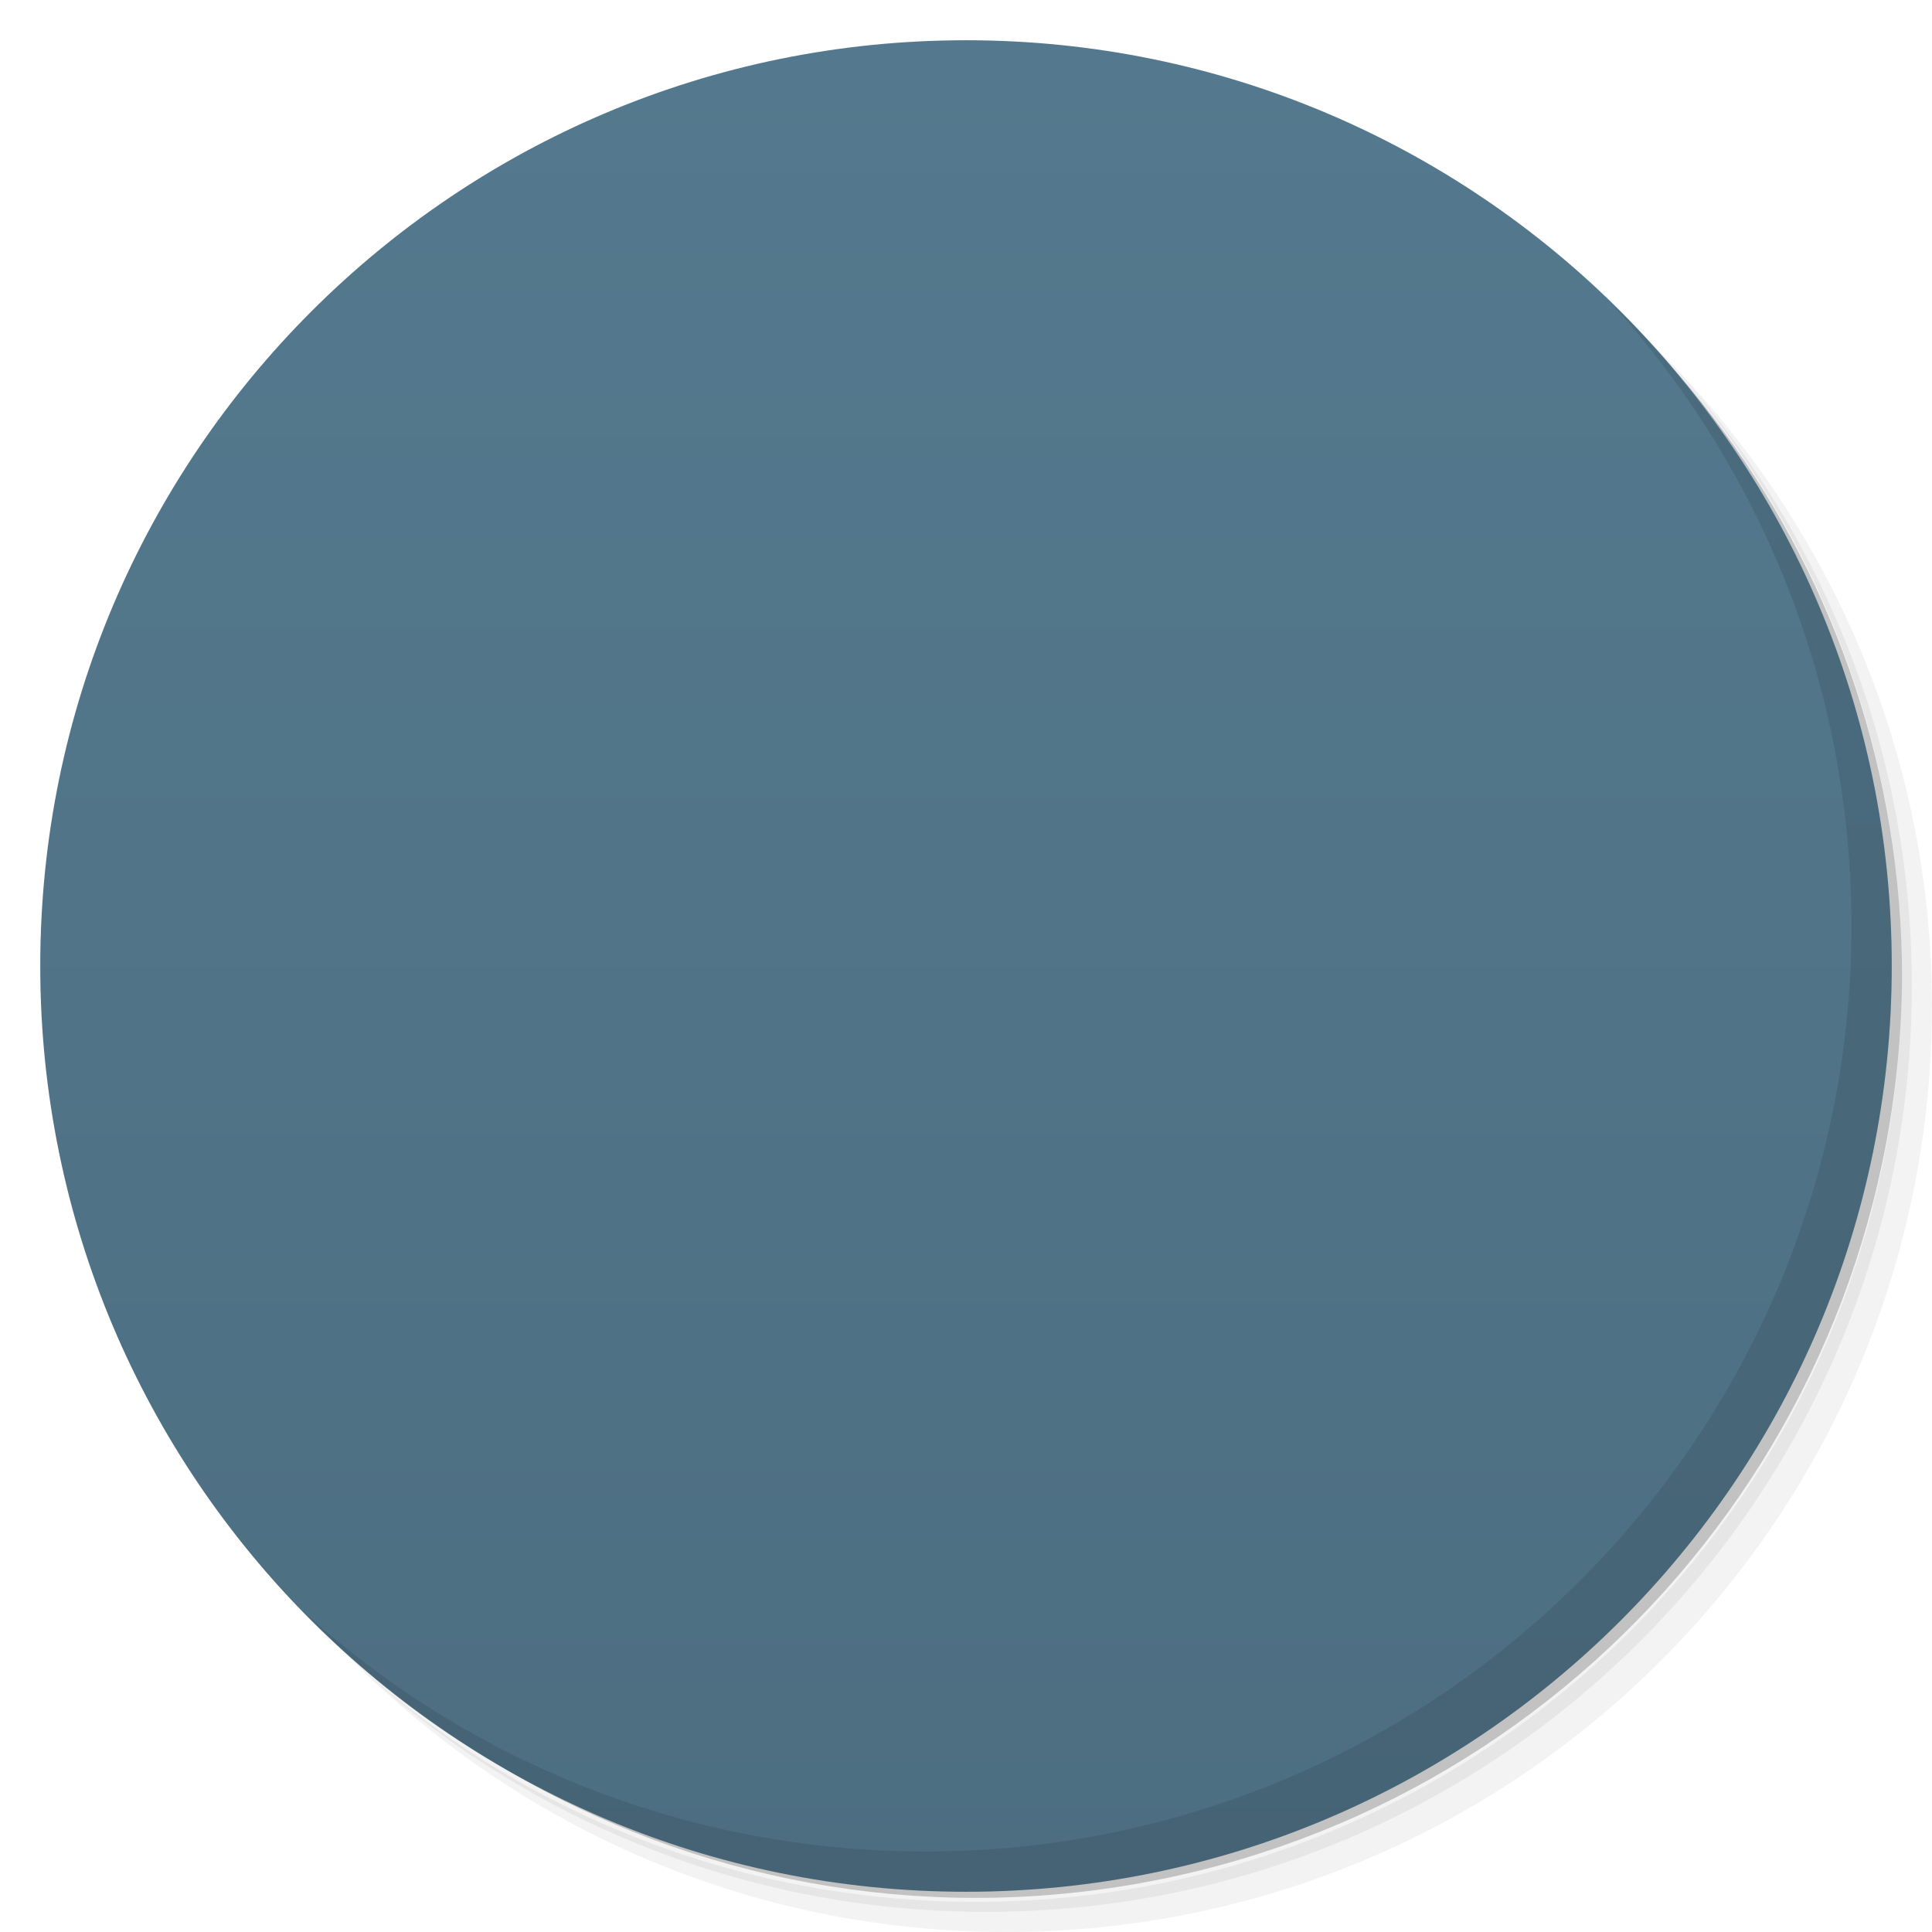
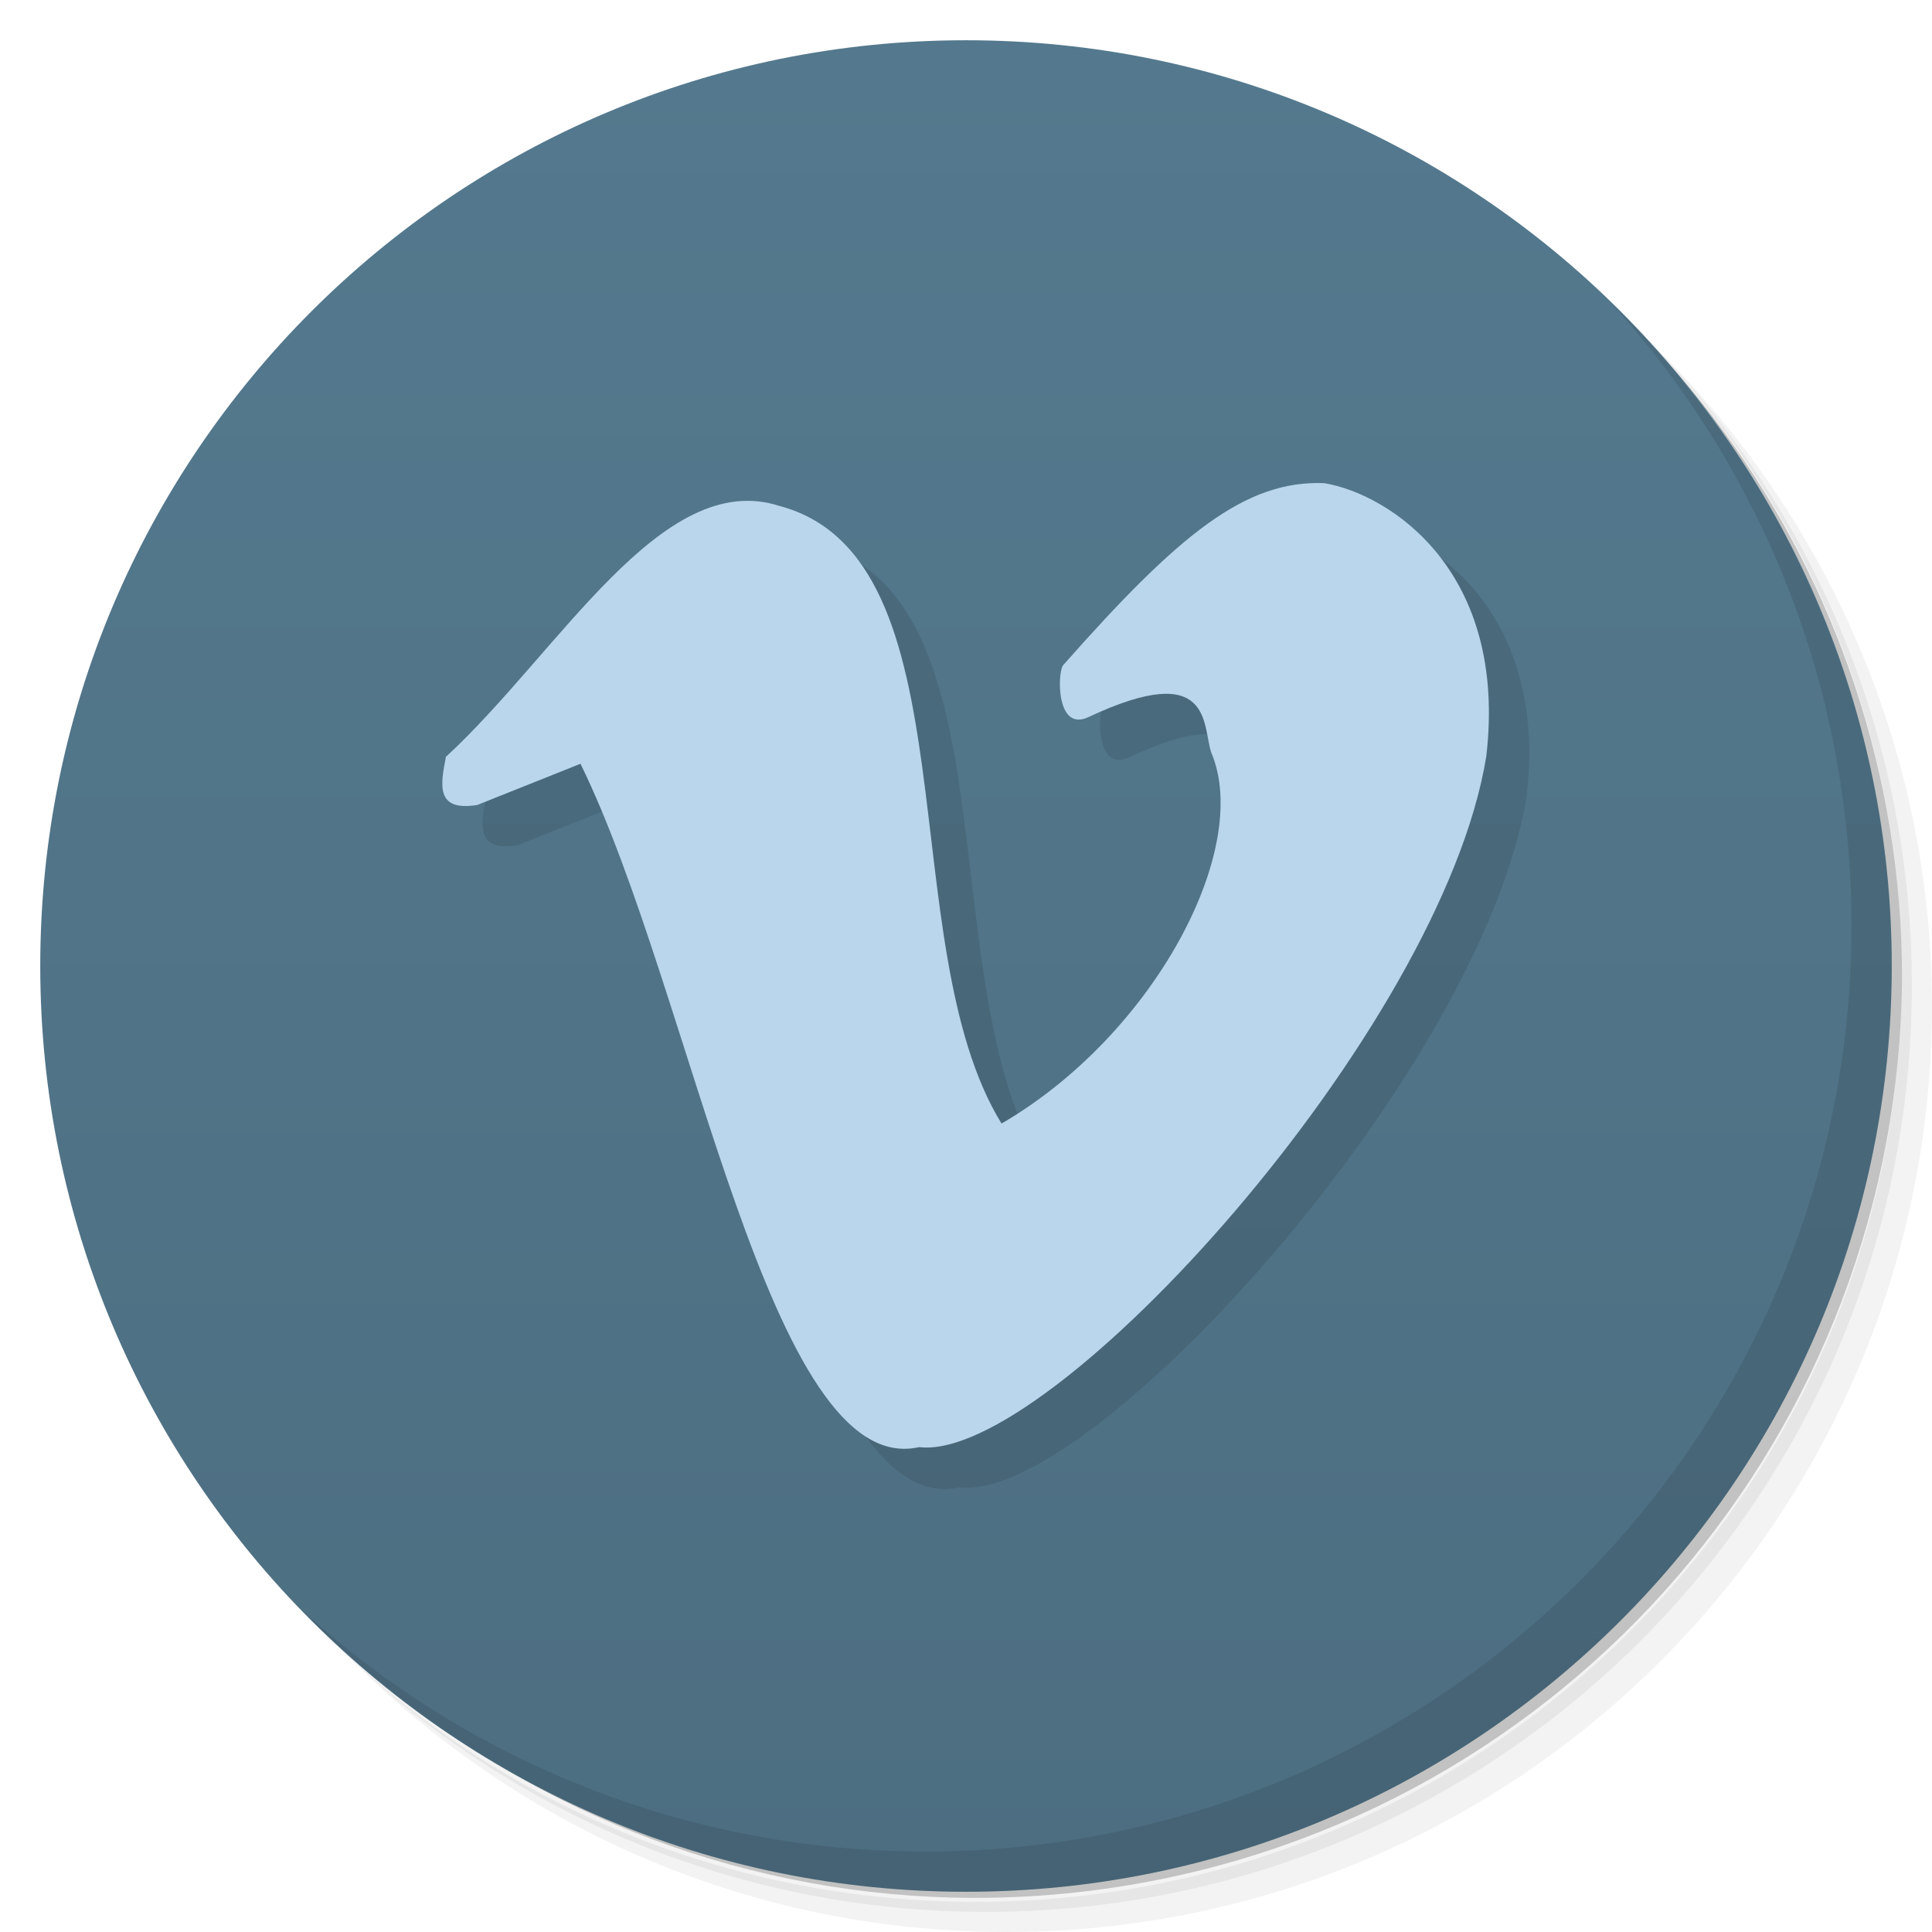
- <svg viewBox="0 0 48 48">
+ <svg xmlns="http://www.w3.org/2000/svg" viewBox="0 0 48 48">
  <defs>
-     <linearGradient id="linearGradient3764" y1="47" x2="0" y2="1" gradientUnits="userSpaceOnUse">
-       <stop stop-color="#4d6e81" stop-opacity="1" />
-       <stop offset="1" stop-color="#54798e" stop-opacity="1" />
+     <linearGradient id="linearGradient3764" x1="1" x2="47" gradientUnits="userSpaceOnUse" gradientTransform="matrix(0,-1,1,0,-1.5e-6,48)">
+       <stop style="stop-color:#4d6e81;stop-opacity:1" />
+       <stop offset="1" style="stop-color:#54798e;stop-opacity:1" />
    </linearGradient>
-     <clipPath id="clipPath-516108988">
-       <g transform="translate(0,-1004.362)">
-         <path d="m -24 13 c 0 1.105 -0.672 2 -1.5 2 -0.828 0 -1.5 -0.895 -1.5 -2 0 -1.105 0.672 -2 1.5 -2 0.828 0 1.5 0.895 1.5 2 z" transform="matrix(15.33333,0,0,11.5,415,878.8622)" fill="#1890d0" />
-       </g>
-     </clipPath>
-     <clipPath id="clipPath-534400798">
-       <g transform="translate(0,-1004.362)">
-         <path d="m -24 13 c 0 1.105 -0.672 2 -1.5 2 -0.828 0 -1.5 -0.895 -1.5 -2 0 -1.105 0.672 -2 1.5 -2 0.828 0 1.5 0.895 1.5 2 z" transform="matrix(15.33333,0,0,11.5,415,878.8622)" fill="#1890d0" />
-       </g>
-     </clipPath>
  </defs>
  <g>
-     <path d="m 36.31 5 c 5.859 4.062 9.688 10.831 9.688 18.5 c 0 12.426 -10.07 22.5 -22.5 22.5 c -7.669 0 -14.438 -3.828 -18.5 -9.688 c 1.037 1.822 2.306 3.499 3.781 4.969 c 4.085 3.712 9.514 5.969 15.469 5.969 c 12.703 0 23 -10.298 23 -23 c 0 -5.954 -2.256 -11.384 -5.969 -15.469 c -1.469 -1.475 -3.147 -2.744 -4.969 -3.781 z m 4.969 3.781 c 3.854 4.113 6.219 9.637 6.219 15.719 c 0 12.703 -10.297 23 -23 23 c -6.081 0 -11.606 -2.364 -15.719 -6.219 c 4.16 4.144 9.883 6.719 16.219 6.719 c 12.703 0 23 -10.298 23 -23 c 0 -6.335 -2.575 -12.06 -6.719 -16.219 z" opacity="0.05" />
-     <path d="m 41.28 8.781 c 3.712 4.085 5.969 9.514 5.969 15.469 c 0 12.703 -10.297 23 -23 23 c -5.954 0 -11.384 -2.256 -15.469 -5.969 c 4.113 3.854 9.637 6.219 15.719 6.219 c 12.703 0 23 -10.298 23 -23 c 0 -6.081 -2.364 -11.606 -6.219 -15.719 z" opacity="0.1" />
-     <path d="m 31.25 2.375 c 8.615 3.154 14.75 11.417 14.75 21.13 c 0 12.426 -10.07 22.5 -22.5 22.5 c -9.708 0 -17.971 -6.135 -21.12 -14.75 a 23 23 0 0 0 44.875 -7 a 23 23 0 0 0 -16 -21.875 z" opacity="0.2" />
+     <path d="m 36.31 5 c 5.859 4.062 9.688 10.831 9.688 18.5 c 0 12.426 -10.07 22.5 -22.5 22.5 c -7.669 0 -14.438 -3.828 -18.5 -9.688 c 1.037 1.822 2.306 3.499 3.781 4.969 c 4.085 3.712 9.514 5.969 15.469 5.969 c 12.703 0 23 -10.298 23 -23 c 0 -5.954 -2.256 -11.384 -5.969 -15.469 c -1.469 -1.475 -3.147 -2.744 -4.969 -3.781 z m 4.969 3.781 c 3.854 4.113 6.219 9.637 6.219 15.719 c 0 12.703 -10.297 23 -23 23 c -6.081 0 -11.606 -2.364 -15.719 -6.219 c 4.16 4.144 9.883 6.719 16.219 6.719 c 12.703 0 23 -10.298 23 -23 c 0 -6.335 -2.575 -12.06 -6.719 -16.219 z" style="opacity:0.05" />
+     <path d="m 41.28 8.781 c 3.712 4.085 5.969 9.514 5.969 15.469 c 0 12.703 -10.297 23 -23 23 c -5.954 0 -11.384 -2.256 -15.469 -5.969 c 4.113 3.854 9.637 6.219 15.719 6.219 c 12.703 0 23 -10.298 23 -23 c 0 -6.081 -2.364 -11.606 -6.219 -15.719 z" style="opacity:0.1" />
+     <path d="m 31.25 2.375 c 8.615 3.154 14.75 11.417 14.75 21.13 c 0 12.426 -10.07 22.5 -22.5 22.5 c -9.708 0 -17.971 -6.135 -21.12 -14.75 a 23 23 0 0 0 44.875 -7 a 23 23 0 0 0 -16 -21.875 z" style="opacity:0.2" />
  </g>
  <g>
-     <path d="m 24 1 c 12.703 0 23 10.297 23 23 c 0 12.703 -10.297 23 -23 23 -12.703 0 -23 -10.297 -23 -23 0 -12.703 10.297 -23 23 -23 z" fill="url(#linearGradient3764)" fill-opacity="1" />
+     <path d="m 24 1 c 12.703 0 23 10.297 23 23 c 0 12.703 -10.297 23 -23 23 -12.703 0 -23 -10.297 -23 -23 0 -12.703 10.297 -23 23 -23 z" style="fill:url(#linearGradient3764);fill-opacity:1" />
  </g>
  <g>
-     <g clip-path="url(#clipPath-516108988)">
+     <g>
      <g transform="translate(1,1)">
-         <g opacity="0.1">
+         <g style="opacity:0.1">
          <g>
-             <path d="m 11.09 18.793 c 2.824 -2.613 5.348 -7.168 8.277 -6.223 c 4.855 1.293 2.758 10.867 5.516 15.344 c 3.777 -2.195 6.23 -6.816 5.211 -9.215 c -0.227 -0.668 0.051 -2.34 -3.051 -0.883 c -0.805 0.379 -0.773 -1.086 -0.633 -1.285 c 2.871 -3.254 4.531 -4.609 6.496 -4.527 c 1.652 0.285 4.559 2.199 4.02 6.789 c -1.105 6.832 -10.832 17.559 -14.09 17.16 c -3.723 0.848 -5.617 -11.277 -8.414 -16.977 l -2.563 1.023 c -1.059 0.172 -0.91 -0.523 -0.777 -1.211 m 0 0" fill="#000" />
+             <path d="m 11.09 18.793 c 2.824 -2.613 5.348 -7.168 8.277 -6.223 c 4.855 1.293 2.758 10.867 5.516 15.344 c 3.777 -2.195 6.23 -6.816 5.211 -9.215 c -0.227 -0.668 0.051 -2.34 -3.051 -0.883 c -0.805 0.379 -0.773 -1.086 -0.633 -1.285 c 2.871 -3.254 4.531 -4.609 6.496 -4.527 c 1.652 0.285 4.559 2.199 4.02 6.789 c -1.105 6.832 -10.832 17.559 -14.09 17.16 c -3.723 0.848 -5.617 -11.277 -8.414 -16.977 l -2.563 1.023 c -1.059 0.172 -0.91 -0.523 -0.777 -1.211 m 0 0" style="fill:#000;fill-opacity:1;stroke:none;fill-rule:nonzero" />
          </g>
        </g>
      </g>
    </g>
  </g>
  <g>
-     <g clip-path="url(#clipPath-534400798)">
+     <g>
      <g>
-         <path d="m 11.09 18.793 c 2.824 -2.613 5.348 -7.168 8.277 -6.223 c 4.855 1.293 2.758 10.867 5.516 15.344 c 3.777 -2.195 6.23 -6.816 5.211 -9.215 c -0.227 -0.668 0.051 -2.34 -3.051 -0.883 c -0.805 0.379 -0.773 -1.086 -0.633 -1.285 c 2.871 -3.254 4.531 -4.609 6.496 -4.527 c 1.652 0.285 4.559 2.199 4.02 6.789 c -1.105 6.832 -10.832 17.559 -14.09 17.16 c -3.723 0.848 -5.617 -11.277 -8.414 -16.977 l -2.563 1.023 c -1.059 0.172 -0.91 -0.523 -0.777 -1.211 m 0 0" fill="#b9d8ed" />
+         <path d="m 11.09 18.793 c 2.824 -2.613 5.348 -7.168 8.277 -6.223 c 4.855 1.293 2.758 10.867 5.516 15.344 c 3.777 -2.195 6.23 -6.816 5.211 -9.215 c -0.227 -0.668 0.051 -2.34 -3.051 -0.883 c -0.805 0.379 -0.773 -1.086 -0.633 -1.285 c 2.871 -3.254 4.531 -4.609 6.496 -4.527 c 1.652 0.285 4.559 2.199 4.02 6.789 c -1.105 6.832 -10.832 17.559 -14.09 17.16 c -3.723 0.848 -5.617 -11.277 -8.414 -16.977 l -2.563 1.023 c -1.059 0.172 -0.91 -0.523 -0.777 -1.211 m 0 0" style="fill:#b9d6ec;fill-opacity:1;stroke:none;fill-rule:nonzero" />
      </g>
    </g>
  </g>
  <g>
-     <path d="m 40.03 7.531 c 3.712 4.084 5.969 9.514 5.969 15.469 0 12.703 -10.297 23 -23 23 c -5.954 0 -11.384 -2.256 -15.469 -5.969 4.178 4.291 10.01 6.969 16.469 6.969 c 12.703 0 23 -10.298 23 -23 0 -6.462 -2.677 -12.291 -6.969 -16.469 z" opacity="0.1" />
+     <path d="m 40.03 7.531 c 3.712 4.084 5.969 9.514 5.969 15.469 0 12.703 -10.297 23 -23 23 c -5.954 0 -11.384 -2.256 -15.469 -5.969 4.178 4.291 10.01 6.969 16.469 6.969 c 12.703 0 23 -10.298 23 -23 0 -6.462 -2.677 -12.291 -6.969 -16.469 z" style="opacity:0.1" />
  </g>
</svg>
